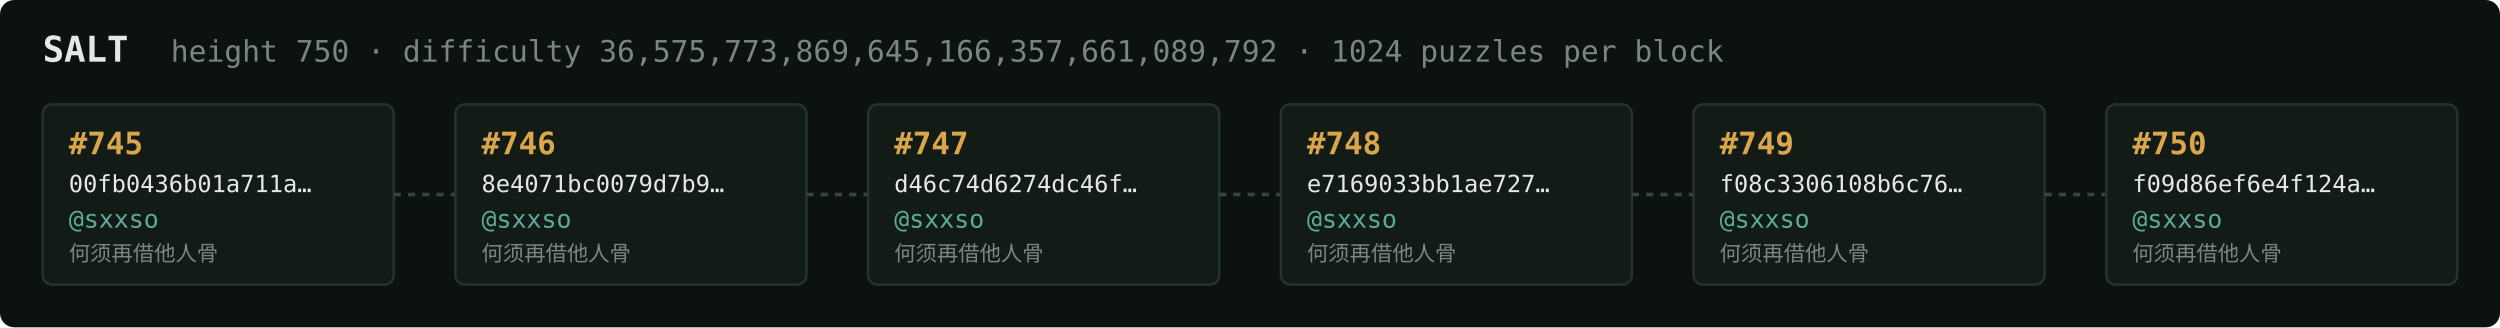
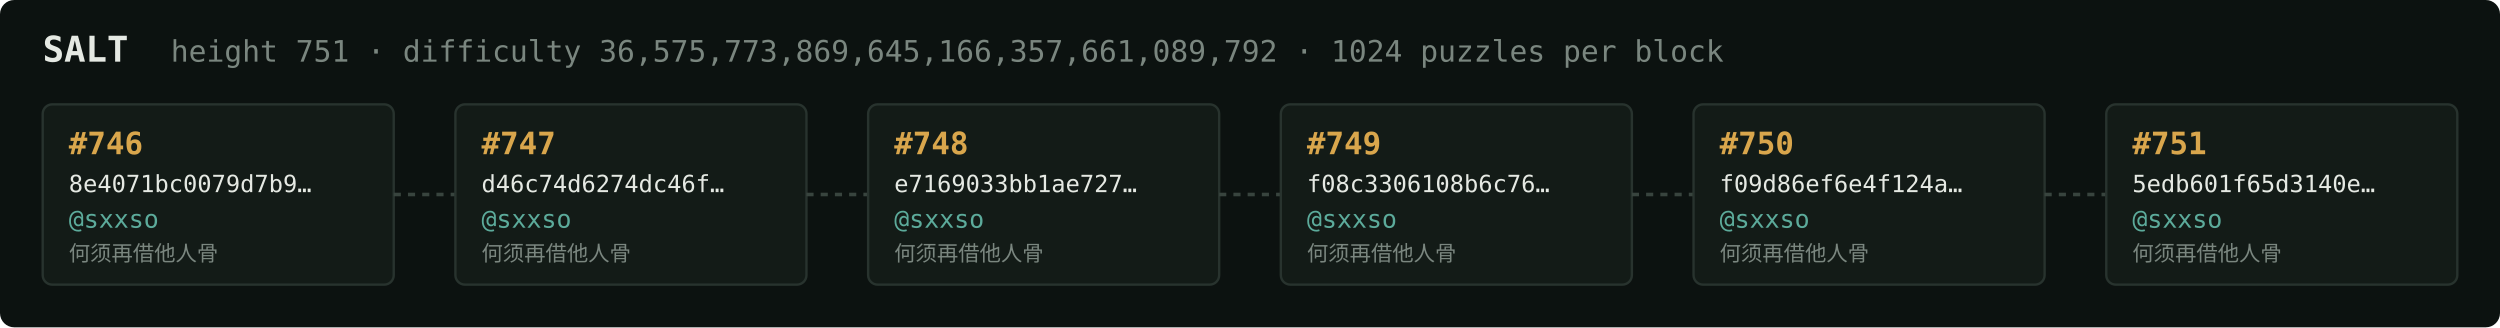
<svg xmlns="http://www.w3.org/2000/svg" width="1054" height="138" viewBox="0 0 1054 138" font-family="ui-monospace,SFMono-Regular,Menlo,monospace">
  <rect fill="#0c1210" width="1054" height="138" rx="6" />
  <text x="18" y="26" fill="#e5e9e3" font-size="15" font-weight="700">SALT</text>
-   <text x="72" y="26" fill="#7a867f" font-size="12.5">height 750 · difficulty 36,575,773,869,645,166,357,661,089,792 · 1024 puzzles per block</text>
+   <text x="72" y="26" fill="#7a867f" font-size="12.5">height 751 · difficulty 36,575,773,869,645,166,357,661,089,792 · 1024 puzzles per block</text>
  <rect x="18" y="44" width="148" height="76" rx="4" fill="#131b17" stroke="#28332e" stroke-width="1" />
-   <text x="29" y="65" fill="#d9a64c" font-size="13" font-weight="700">#745</text>
-   <text x="29" y="81" fill="#e5e9e3" font-size="10">00fb0436b01a711a…</text>
+   <text x="29" y="65" fill="#d9a64c" font-size="13" font-weight="700">#746</text>
+   <text x="29" y="81" fill="#e5e9e3" font-size="10">8e4071bc0079d7b9…</text>
  <text x="29" y="96" fill="#5cab9b" font-size="10.5">@sxxso</text>
  <text x="29" y="110" fill="#7a867f" font-size="9">何须再借他人骨</text>
  <line x1="166" y1="82.0" x2="192" y2="82.0" stroke="#38443e" stroke-width="1.5" stroke-dasharray="3 3" />
  <rect x="192" y="44" width="148" height="76" rx="4" fill="#131b17" stroke="#28332e" stroke-width="1" />
-   <text x="203" y="65" fill="#d9a64c" font-size="13" font-weight="700">#746</text>
-   <text x="203" y="81" fill="#e5e9e3" font-size="10">8e4071bc0079d7b9…</text>
+   <text x="203" y="65" fill="#d9a64c" font-size="13" font-weight="700">#747</text>
+   <text x="203" y="81" fill="#e5e9e3" font-size="10">d46c74d6274dc46f…</text>
  <text x="203" y="96" fill="#5cab9b" font-size="10.5">@sxxso</text>
  <text x="203" y="110" fill="#7a867f" font-size="9">何须再借他人骨</text>
  <line x1="340" y1="82.0" x2="366" y2="82.0" stroke="#38443e" stroke-width="1.5" stroke-dasharray="3 3" />
  <rect x="366" y="44" width="148" height="76" rx="4" fill="#131b17" stroke="#28332e" stroke-width="1" />
-   <text x="377" y="65" fill="#d9a64c" font-size="13" font-weight="700">#747</text>
-   <text x="377" y="81" fill="#e5e9e3" font-size="10">d46c74d6274dc46f…</text>
+   <text x="377" y="65" fill="#d9a64c" font-size="13" font-weight="700">#748</text>
+   <text x="377" y="81" fill="#e5e9e3" font-size="10">e7169033bb1ae727…</text>
  <text x="377" y="96" fill="#5cab9b" font-size="10.5">@sxxso</text>
  <text x="377" y="110" fill="#7a867f" font-size="9">何须再借他人骨</text>
  <line x1="514" y1="82.0" x2="540" y2="82.0" stroke="#38443e" stroke-width="1.5" stroke-dasharray="3 3" />
  <rect x="540" y="44" width="148" height="76" rx="4" fill="#131b17" stroke="#28332e" stroke-width="1" />
-   <text x="551" y="65" fill="#d9a64c" font-size="13" font-weight="700">#748</text>
-   <text x="551" y="81" fill="#e5e9e3" font-size="10">e7169033bb1ae727…</text>
+   <text x="551" y="65" fill="#d9a64c" font-size="13" font-weight="700">#749</text>
+   <text x="551" y="81" fill="#e5e9e3" font-size="10">f08c3306108b6c76…</text>
  <text x="551" y="96" fill="#5cab9b" font-size="10.5">@sxxso</text>
  <text x="551" y="110" fill="#7a867f" font-size="9">何须再借他人骨</text>
  <line x1="688" y1="82.0" x2="714" y2="82.0" stroke="#38443e" stroke-width="1.5" stroke-dasharray="3 3" />
  <rect x="714" y="44" width="148" height="76" rx="4" fill="#131b17" stroke="#28332e" stroke-width="1" />
-   <text x="725" y="65" fill="#d9a64c" font-size="13" font-weight="700">#749</text>
-   <text x="725" y="81" fill="#e5e9e3" font-size="10">f08c3306108b6c76…</text>
+   <text x="725" y="65" fill="#d9a64c" font-size="13" font-weight="700">#750</text>
+   <text x="725" y="81" fill="#e5e9e3" font-size="10">f09d86ef6e4f124a…</text>
  <text x="725" y="96" fill="#5cab9b" font-size="10.5">@sxxso</text>
  <text x="725" y="110" fill="#7a867f" font-size="9">何须再借他人骨</text>
  <line x1="862" y1="82.0" x2="888" y2="82.0" stroke="#38443e" stroke-width="1.5" stroke-dasharray="3 3" />
  <rect x="888" y="44" width="148" height="76" rx="4" fill="#131b17" stroke="#28332e" stroke-width="1" />
-   <text x="899" y="65" fill="#d9a64c" font-size="13" font-weight="700">#750</text>
-   <text x="899" y="81" fill="#e5e9e3" font-size="10">f09d86ef6e4f124a…</text>
+   <text x="899" y="65" fill="#d9a64c" font-size="13" font-weight="700">#751</text>
+   <text x="899" y="81" fill="#e5e9e3" font-size="10">5edb601f65d3140e…</text>
  <text x="899" y="96" fill="#5cab9b" font-size="10.5">@sxxso</text>
  <text x="899" y="110" fill="#7a867f" font-size="9">何须再借他人骨</text>
</svg>
